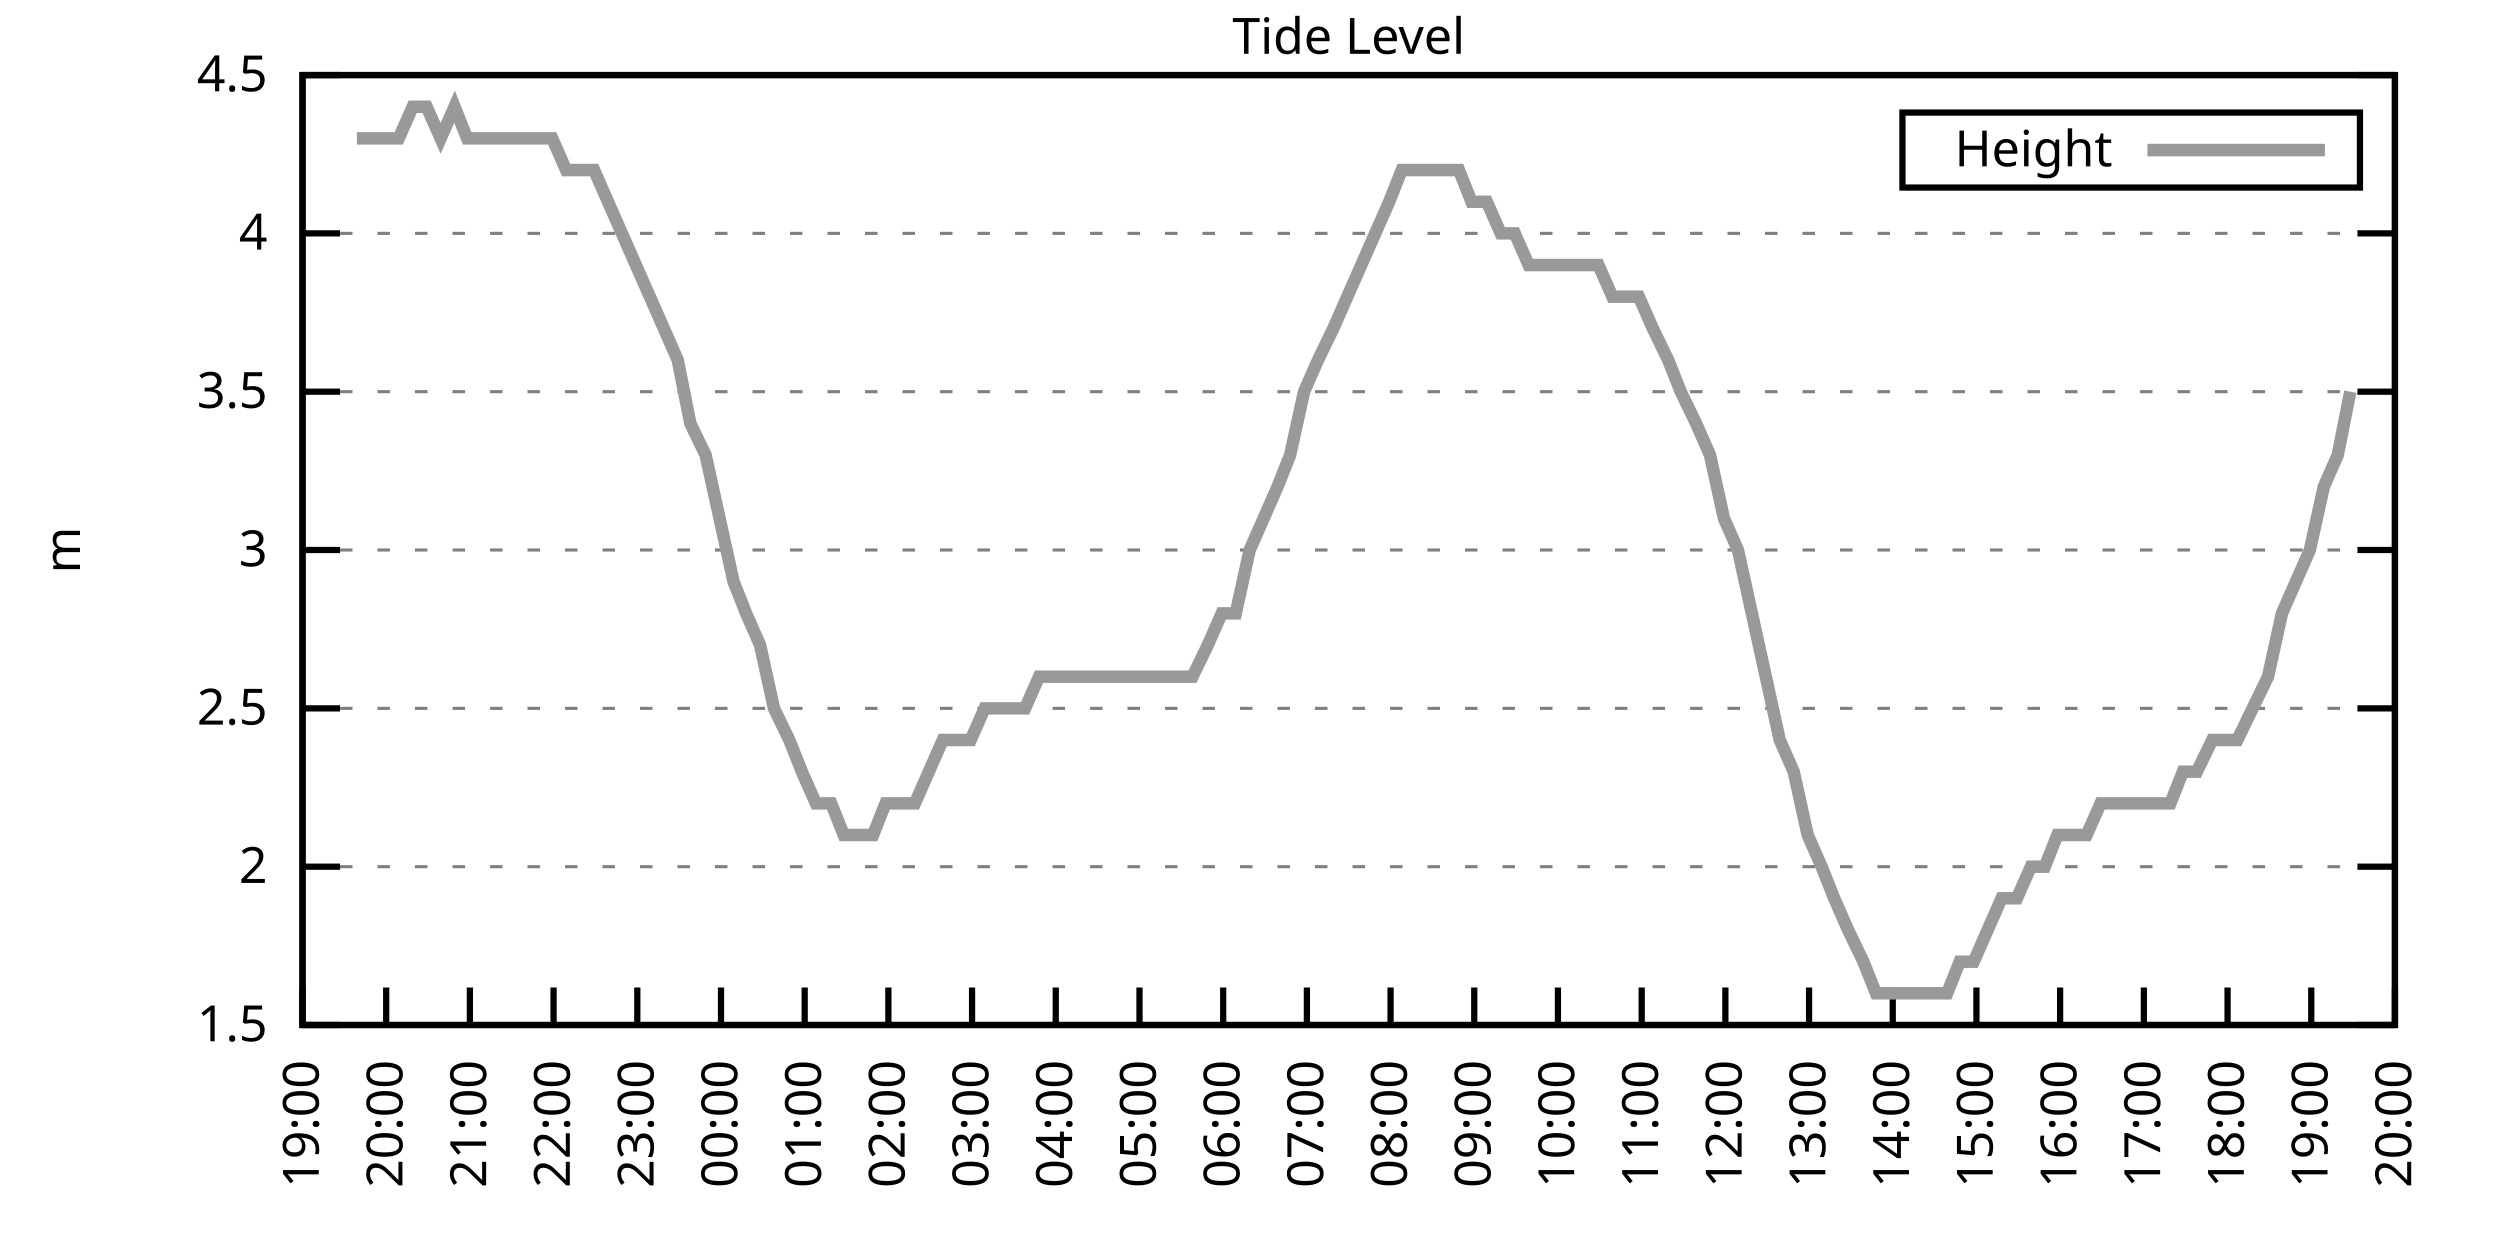
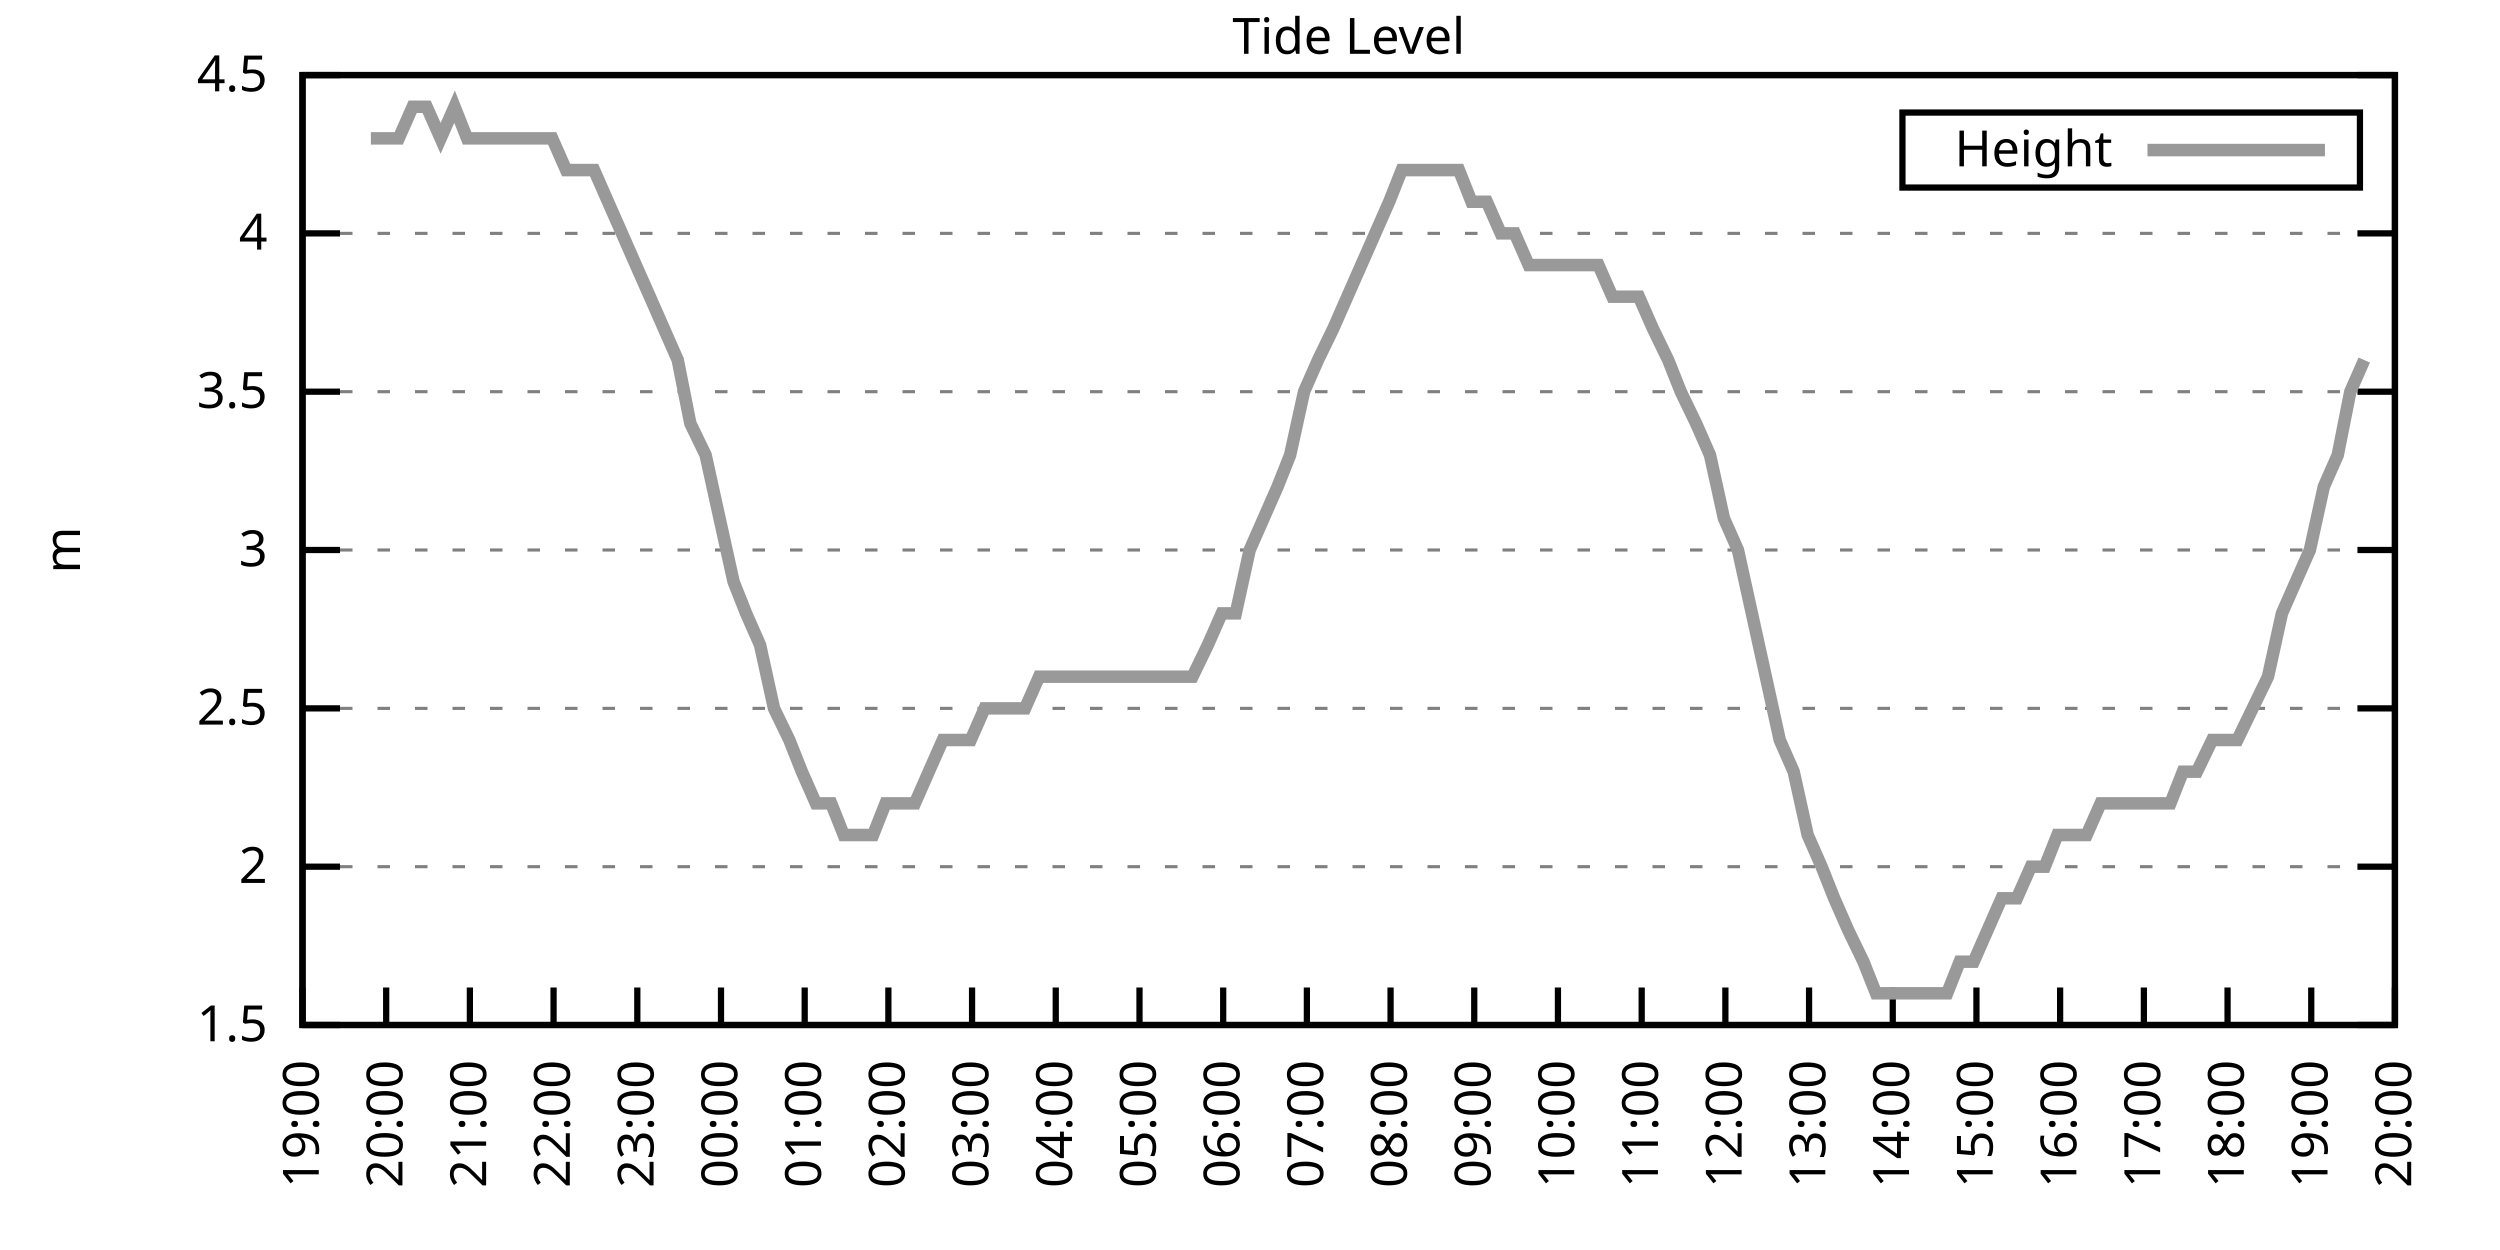
<svg xmlns="http://www.w3.org/2000/svg" xmlns:xlink="http://www.w3.org/1999/xlink" width="400" height="200" viewBox="0 0 400 200">
  <g id="gnuplot_canvas">
    <rect x="0" y="0" width="400" height="200" fill="none" />
    <defs>
      <circle id="gpDot" r="0.5" stroke-width="0.5" stroke="currentColor" />
      <path id="gpPt0" stroke-width="0.333" stroke="currentColor" d="M-1,0 h2 M0,-1 v2" />
      <path id="gpPt1" stroke-width="0.333" stroke="currentColor" d="M-1,-1 L1,1 M1,-1 L-1,1" />
      <path id="gpPt2" stroke-width="0.333" stroke="currentColor" d="M-1,0 L1,0 M0,-1 L0,1 M-1,-1 L1,1 M-1,1 L1,-1" />
      <rect id="gpPt3" stroke-width="0.333" stroke="currentColor" x="-1" y="-1" width="2" height="2" />
      <rect id="gpPt4" stroke-width="0.333" stroke="currentColor" fill="currentColor" x="-1" y="-1" width="2" height="2" />
      <circle id="gpPt5" stroke-width="0.333" stroke="currentColor" cx="0" cy="0" r="1" />
      <use xlink:href="#gpPt5" id="gpPt6" fill="currentColor" stroke="none" />
      <path id="gpPt7" stroke-width="0.333" stroke="currentColor" d="M0,-1.33 L-1.33,0.67 L1.33,0.67 z" />
      <use xlink:href="#gpPt7" id="gpPt8" fill="currentColor" stroke="none" />
      <use xlink:href="#gpPt7" id="gpPt9" stroke="currentColor" transform="rotate(180)" />
      <use xlink:href="#gpPt9" id="gpPt10" fill="currentColor" stroke="none" />
      <use xlink:href="#gpPt3" id="gpPt11" stroke="currentColor" transform="rotate(45)" />
      <use xlink:href="#gpPt11" id="gpPt12" fill="currentColor" stroke="none" />
      <path id="gpPt13" stroke-width="0.333" stroke="currentColor" d="M0,1.330 L1.265,0.411 L0.782,-1.067 L-0.782,-1.076 L-1.265,0.411 z" />
      <use xlink:href="#gpPt13" id="gpPt14" fill="currentColor" stroke="none" />
      <filter id="textbox" filterUnits="objectBoundingBox" x="0" y="0" height="1" width="1">
        <feFlood flood-color="white" flood-opacity="1" result="bgnd" />
        <feComposite in="SourceGraphic" in2="bgnd" operator="atop" />
      </filter>
      <filter id="greybox" filterUnits="objectBoundingBox" x="0" y="0" height="1" width="1">
        <feFlood flood-color="lightgrey" flood-opacity="1" result="grey" />
        <feComposite in="SourceGraphic" in2="grey" operator="atop" />
      </filter>
    </defs>
    <g fill="none" color="white" stroke="currentColor" stroke-width="1.00" stroke-linecap="butt" stroke-linejoin="miter">
</g>
    <g fill="none" color="black" stroke="currentColor" stroke-width="1.00" stroke-linecap="butt" stroke-linejoin="miter">
      <g stroke="none" shape-rendering="crispEdges">
        <polygon fill="rgb(255, 255, 255)" points="48.40,164.00 383.18,164.00 383.18,12.02 48.40,12.02 " />
      </g>
    </g>
    <g fill="none" color="black" stroke="currentColor" stroke-width="1.00" stroke-linecap="butt" stroke-linejoin="miter">
</g>
    <g fill="none" color="black" stroke="black" stroke-width="0.50" stroke-linecap="butt" stroke-linejoin="miter">
</g>
    <g fill="none" color="gray" stroke="currentColor" stroke-width="0.50" stroke-linecap="butt" stroke-linejoin="miter">
      <path stroke="gray" stroke-dasharray="2,4" class="gridline" d="M48.40,164.00 L383.19,164.00  " />
    </g>
    <g fill="none" color="gray" stroke="gray" stroke-width="1.00" stroke-linecap="butt" stroke-linejoin="miter">
</g>
    <g fill="none" color="black" stroke="currentColor" stroke-width="1.00" stroke-linecap="butt" stroke-linejoin="miter">
      <path stroke="black" d="M48.40,164.00 L54.40,164.00 M383.19,164.00 L377.19,164.00  " />
      <g transform="translate(42.80,166.60)" stroke="none" fill="black" font-family="Sans" font-size="8.00" text-anchor="end">
        <text>
          <tspan font-family="Sans"> 1.5</tspan>
        </text>
      </g>
    </g>
    <g fill="none" color="black" stroke="currentColor" stroke-width="1.00" stroke-linecap="butt" stroke-linejoin="miter">
</g>
    <g fill="none" color="black" stroke="black" stroke-width="0.50" stroke-linecap="butt" stroke-linejoin="miter">
</g>
    <g fill="none" color="gray" stroke="currentColor" stroke-width="0.50" stroke-linecap="butt" stroke-linejoin="miter">
      <path stroke="gray" stroke-dasharray="2,4" class="gridline" d="M48.40,138.67 L383.19,138.67  " />
    </g>
    <g fill="none" color="gray" stroke="gray" stroke-width="1.00" stroke-linecap="butt" stroke-linejoin="miter">
</g>
    <g fill="none" color="black" stroke="currentColor" stroke-width="1.00" stroke-linecap="butt" stroke-linejoin="miter">
      <path stroke="black" d="M48.40,138.67 L54.40,138.67 M383.19,138.67 L377.19,138.67  " />
      <g transform="translate(42.80,141.27)" stroke="none" fill="black" font-family="Sans" font-size="8.00" text-anchor="end">
        <text>
          <tspan font-family="Sans"> 2</tspan>
        </text>
      </g>
    </g>
    <g fill="none" color="black" stroke="currentColor" stroke-width="1.00" stroke-linecap="butt" stroke-linejoin="miter">
</g>
    <g fill="none" color="black" stroke="black" stroke-width="0.50" stroke-linecap="butt" stroke-linejoin="miter">
</g>
    <g fill="none" color="gray" stroke="currentColor" stroke-width="0.50" stroke-linecap="butt" stroke-linejoin="miter">
      <path stroke="gray" stroke-dasharray="2,4" class="gridline" d="M48.40,113.34 L383.19,113.34  " />
    </g>
    <g fill="none" color="gray" stroke="gray" stroke-width="1.00" stroke-linecap="butt" stroke-linejoin="miter">
</g>
    <g fill="none" color="black" stroke="currentColor" stroke-width="1.00" stroke-linecap="butt" stroke-linejoin="miter">
      <path stroke="black" d="M48.40,113.34 L54.40,113.34 M383.19,113.34 L377.19,113.34  " />
      <g transform="translate(42.80,115.94)" stroke="none" fill="black" font-family="Sans" font-size="8.00" text-anchor="end">
        <text>
          <tspan font-family="Sans"> 2.5</tspan>
        </text>
      </g>
    </g>
    <g fill="none" color="black" stroke="currentColor" stroke-width="1.00" stroke-linecap="butt" stroke-linejoin="miter">
</g>
    <g fill="none" color="black" stroke="black" stroke-width="0.50" stroke-linecap="butt" stroke-linejoin="miter">
</g>
    <g fill="none" color="gray" stroke="currentColor" stroke-width="0.50" stroke-linecap="butt" stroke-linejoin="miter">
      <path stroke="gray" stroke-dasharray="2,4" class="gridline" d="M48.40,88.00 L383.19,88.00  " />
    </g>
    <g fill="none" color="gray" stroke="gray" stroke-width="1.00" stroke-linecap="butt" stroke-linejoin="miter">
</g>
    <g fill="none" color="black" stroke="currentColor" stroke-width="1.00" stroke-linecap="butt" stroke-linejoin="miter">
      <path stroke="black" d="M48.40,88.00 L54.40,88.00 M383.19,88.00 L377.19,88.00  " />
      <g transform="translate(42.80,90.60)" stroke="none" fill="black" font-family="Sans" font-size="8.00" text-anchor="end">
        <text>
          <tspan font-family="Sans"> 3</tspan>
        </text>
      </g>
    </g>
    <g fill="none" color="black" stroke="currentColor" stroke-width="1.00" stroke-linecap="butt" stroke-linejoin="miter">
</g>
    <g fill="none" color="black" stroke="black" stroke-width="0.50" stroke-linecap="butt" stroke-linejoin="miter">
</g>
    <g fill="none" color="gray" stroke="currentColor" stroke-width="0.50" stroke-linecap="butt" stroke-linejoin="miter">
      <path stroke="gray" stroke-dasharray="2,4" class="gridline" d="M48.40,62.67 L383.19,62.67  " />
    </g>
    <g fill="none" color="gray" stroke="gray" stroke-width="1.00" stroke-linecap="butt" stroke-linejoin="miter">
</g>
    <g fill="none" color="black" stroke="currentColor" stroke-width="1.00" stroke-linecap="butt" stroke-linejoin="miter">
      <path stroke="black" d="M48.40,62.67 L54.40,62.67 M383.19,62.67 L377.19,62.67  " />
      <g transform="translate(42.80,65.27)" stroke="none" fill="black" font-family="Sans" font-size="8.00" text-anchor="end">
        <text>
          <tspan font-family="Sans"> 3.5</tspan>
        </text>
      </g>
    </g>
    <g fill="none" color="black" stroke="currentColor" stroke-width="1.00" stroke-linecap="butt" stroke-linejoin="miter">
</g>
    <g fill="none" color="black" stroke="black" stroke-width="0.50" stroke-linecap="butt" stroke-linejoin="miter">
</g>
    <g fill="none" color="gray" stroke="currentColor" stroke-width="0.50" stroke-linecap="butt" stroke-linejoin="miter">
      <path stroke="gray" stroke-dasharray="2,4" class="gridline" d="M48.40,37.34 L383.19,37.34  " />
    </g>
    <g fill="none" color="gray" stroke="gray" stroke-width="1.00" stroke-linecap="butt" stroke-linejoin="miter">
</g>
    <g fill="none" color="black" stroke="currentColor" stroke-width="1.00" stroke-linecap="butt" stroke-linejoin="miter">
      <path stroke="black" d="M48.40,37.34 L54.40,37.34 M383.19,37.34 L377.19,37.34  " />
      <g transform="translate(42.80,39.94)" stroke="none" fill="black" font-family="Sans" font-size="8.00" text-anchor="end">
        <text>
          <tspan font-family="Sans"> 4</tspan>
        </text>
      </g>
    </g>
    <g fill="none" color="black" stroke="currentColor" stroke-width="1.00" stroke-linecap="butt" stroke-linejoin="miter">
</g>
    <g fill="none" color="black" stroke="black" stroke-width="0.50" stroke-linecap="butt" stroke-linejoin="miter">
</g>
    <g fill="none" color="gray" stroke="currentColor" stroke-width="0.50" stroke-linecap="butt" stroke-linejoin="miter">
      <path stroke="gray" stroke-dasharray="2,4" class="gridline" d="M48.40,12.01 L383.19,12.01  " />
    </g>
    <g fill="none" color="gray" stroke="gray" stroke-width="1.00" stroke-linecap="butt" stroke-linejoin="miter">
</g>
    <g fill="none" color="black" stroke="currentColor" stroke-width="1.00" stroke-linecap="butt" stroke-linejoin="miter">
      <path stroke="black" d="M48.40,12.01 L54.40,12.01 M383.19,12.01 L377.19,12.01  " />
      <g transform="translate(42.80,14.61)" stroke="none" fill="black" font-family="Sans" font-size="8.00" text-anchor="end">
        <text>
          <tspan font-family="Sans"> 4.5</tspan>
        </text>
      </g>
    </g>
    <g fill="none" color="black" stroke="currentColor" stroke-width="1.00" stroke-linecap="butt" stroke-linejoin="miter">
      <path stroke="black" d="M48.40,164.00 L48.40,158.00  " />
      <g transform="translate(51.00,169.60) rotate(270.00)" stroke="none" fill="black" font-family="Sans" font-size="8.00" text-anchor="end">
        <text>
          <tspan font-family="Sans">19:00</tspan>
        </text>
      </g>
    </g>
    <g fill="none" color="black" stroke="currentColor" stroke-width="1.00" stroke-linecap="butt" stroke-linejoin="miter">
      <path stroke="black" d="M61.79,164.00 L61.79,158.00  " />
      <g transform="translate(64.39,169.60) rotate(270.00)" stroke="none" fill="black" font-family="Sans" font-size="8.00" text-anchor="end">
        <text>
          <tspan font-family="Sans">20:00</tspan>
        </text>
      </g>
    </g>
    <g fill="none" color="black" stroke="currentColor" stroke-width="1.00" stroke-linecap="butt" stroke-linejoin="miter">
      <path stroke="black" d="M75.18,164.00 L75.18,158.00  " />
      <g transform="translate(77.78,169.60) rotate(270.00)" stroke="none" fill="black" font-family="Sans" font-size="8.00" text-anchor="end">
        <text>
          <tspan font-family="Sans">21:00</tspan>
        </text>
      </g>
    </g>
    <g fill="none" color="black" stroke="currentColor" stroke-width="1.00" stroke-linecap="butt" stroke-linejoin="miter">
      <path stroke="black" d="M88.57,164.00 L88.57,158.00  " />
      <g transform="translate(91.17,169.60) rotate(270.00)" stroke="none" fill="black" font-family="Sans" font-size="8.00" text-anchor="end">
        <text>
          <tspan font-family="Sans">22:00</tspan>
        </text>
      </g>
    </g>
    <g fill="none" color="black" stroke="currentColor" stroke-width="1.00" stroke-linecap="butt" stroke-linejoin="miter">
      <path stroke="black" d="M101.97,164.00 L101.97,158.00  " />
      <g transform="translate(104.57,169.60) rotate(270.00)" stroke="none" fill="black" font-family="Sans" font-size="8.00" text-anchor="end">
        <text>
          <tspan font-family="Sans">23:00</tspan>
        </text>
      </g>
    </g>
    <g fill="none" color="black" stroke="currentColor" stroke-width="1.00" stroke-linecap="butt" stroke-linejoin="miter">
      <path stroke="black" d="M115.36,164.00 L115.36,158.00  " />
      <g transform="translate(117.96,169.60) rotate(270.00)" stroke="none" fill="black" font-family="Sans" font-size="8.00" text-anchor="end">
        <text>
          <tspan font-family="Sans">00:00</tspan>
        </text>
      </g>
    </g>
    <g fill="none" color="black" stroke="currentColor" stroke-width="1.00" stroke-linecap="butt" stroke-linejoin="miter">
      <path stroke="black" d="M128.75,164.00 L128.75,158.00  " />
      <g transform="translate(131.35,169.60) rotate(270.00)" stroke="none" fill="black" font-family="Sans" font-size="8.00" text-anchor="end">
        <text>
          <tspan font-family="Sans">01:00</tspan>
        </text>
      </g>
    </g>
    <g fill="none" color="black" stroke="currentColor" stroke-width="1.00" stroke-linecap="butt" stroke-linejoin="miter">
      <path stroke="black" d="M142.14,164.00 L142.14,158.00  " />
      <g transform="translate(144.74,169.60) rotate(270.00)" stroke="none" fill="black" font-family="Sans" font-size="8.00" text-anchor="end">
        <text>
          <tspan font-family="Sans">02:00</tspan>
        </text>
      </g>
    </g>
    <g fill="none" color="black" stroke="currentColor" stroke-width="1.00" stroke-linecap="butt" stroke-linejoin="miter">
      <path stroke="black" d="M155.53,164.00 L155.53,158.00  " />
      <g transform="translate(158.13,169.60) rotate(270.00)" stroke="none" fill="black" font-family="Sans" font-size="8.00" text-anchor="end">
        <text>
          <tspan font-family="Sans">03:00</tspan>
        </text>
      </g>
    </g>
    <g fill="none" color="black" stroke="currentColor" stroke-width="1.00" stroke-linecap="butt" stroke-linejoin="miter">
      <path stroke="black" d="M168.92,164.00 L168.92,158.00  " />
      <g transform="translate(171.52,169.60) rotate(270.00)" stroke="none" fill="black" font-family="Sans" font-size="8.00" text-anchor="end">
        <text>
          <tspan font-family="Sans">04:00</tspan>
        </text>
      </g>
    </g>
    <g fill="none" color="black" stroke="currentColor" stroke-width="1.00" stroke-linecap="butt" stroke-linejoin="miter">
      <path stroke="black" d="M182.32,164.00 L182.32,158.00  " />
      <g transform="translate(184.92,169.60) rotate(270.00)" stroke="none" fill="black" font-family="Sans" font-size="8.00" text-anchor="end">
        <text>
          <tspan font-family="Sans">05:00</tspan>
        </text>
      </g>
    </g>
    <g fill="none" color="black" stroke="currentColor" stroke-width="1.00" stroke-linecap="butt" stroke-linejoin="miter">
      <path stroke="black" d="M195.71,164.00 L195.71,158.00  " />
      <g transform="translate(198.31,169.60) rotate(270.00)" stroke="none" fill="black" font-family="Sans" font-size="8.00" text-anchor="end">
        <text>
          <tspan font-family="Sans">06:00</tspan>
        </text>
      </g>
    </g>
    <g fill="none" color="black" stroke="currentColor" stroke-width="1.00" stroke-linecap="butt" stroke-linejoin="miter">
      <path stroke="black" d="M209.10,164.00 L209.10,158.00  " />
      <g transform="translate(211.70,169.60) rotate(270.00)" stroke="none" fill="black" font-family="Sans" font-size="8.00" text-anchor="end">
        <text>
          <tspan font-family="Sans">07:00</tspan>
        </text>
      </g>
    </g>
    <g fill="none" color="black" stroke="currentColor" stroke-width="1.00" stroke-linecap="butt" stroke-linejoin="miter">
      <path stroke="black" d="M222.49,164.00 L222.49,158.00  " />
      <g transform="translate(225.09,169.60) rotate(270.00)" stroke="none" fill="black" font-family="Sans" font-size="8.00" text-anchor="end">
        <text>
          <tspan font-family="Sans">08:00</tspan>
        </text>
      </g>
    </g>
    <g fill="none" color="black" stroke="currentColor" stroke-width="1.00" stroke-linecap="butt" stroke-linejoin="miter">
      <path stroke="black" d="M235.88,164.00 L235.88,158.00  " />
      <g transform="translate(238.48,169.60) rotate(270.00)" stroke="none" fill="black" font-family="Sans" font-size="8.00" text-anchor="end">
        <text>
          <tspan font-family="Sans">09:00</tspan>
        </text>
      </g>
    </g>
    <g fill="none" color="black" stroke="currentColor" stroke-width="1.00" stroke-linecap="butt" stroke-linejoin="miter">
      <path stroke="black" d="M249.27,164.00 L249.27,158.00  " />
      <g transform="translate(251.87,169.60) rotate(270.00)" stroke="none" fill="black" font-family="Sans" font-size="8.00" text-anchor="end">
        <text>
          <tspan font-family="Sans">10:00</tspan>
        </text>
      </g>
    </g>
    <g fill="none" color="black" stroke="currentColor" stroke-width="1.00" stroke-linecap="butt" stroke-linejoin="miter">
      <path stroke="black" d="M262.67,164.00 L262.67,158.00  " />
      <g transform="translate(265.27,169.60) rotate(270.00)" stroke="none" fill="black" font-family="Sans" font-size="8.00" text-anchor="end">
        <text>
          <tspan font-family="Sans">11:00</tspan>
        </text>
      </g>
    </g>
    <g fill="none" color="black" stroke="currentColor" stroke-width="1.00" stroke-linecap="butt" stroke-linejoin="miter">
      <path stroke="black" d="M276.06,164.00 L276.06,158.00  " />
      <g transform="translate(278.66,169.60) rotate(270.00)" stroke="none" fill="black" font-family="Sans" font-size="8.00" text-anchor="end">
        <text>
          <tspan font-family="Sans">12:00</tspan>
        </text>
      </g>
    </g>
    <g fill="none" color="black" stroke="currentColor" stroke-width="1.00" stroke-linecap="butt" stroke-linejoin="miter">
      <path stroke="black" d="M289.45,164.00 L289.45,158.00  " />
      <g transform="translate(292.05,169.60) rotate(270.00)" stroke="none" fill="black" font-family="Sans" font-size="8.00" text-anchor="end">
        <text>
          <tspan font-family="Sans">13:00</tspan>
        </text>
      </g>
    </g>
    <g fill="none" color="black" stroke="currentColor" stroke-width="1.00" stroke-linecap="butt" stroke-linejoin="miter">
      <path stroke="black" d="M302.84,164.00 L302.84,158.00  " />
      <g transform="translate(305.44,169.60) rotate(270.00)" stroke="none" fill="black" font-family="Sans" font-size="8.00" text-anchor="end">
        <text>
          <tspan font-family="Sans">14:00</tspan>
        </text>
      </g>
    </g>
    <g fill="none" color="black" stroke="currentColor" stroke-width="1.00" stroke-linecap="butt" stroke-linejoin="miter">
      <path stroke="black" d="M316.23,164.00 L316.23,158.00  " />
      <g transform="translate(318.83,169.60) rotate(270.00)" stroke="none" fill="black" font-family="Sans" font-size="8.00" text-anchor="end">
        <text>
          <tspan font-family="Sans">15:00</tspan>
        </text>
      </g>
    </g>
    <g fill="none" color="black" stroke="currentColor" stroke-width="1.00" stroke-linecap="butt" stroke-linejoin="miter">
      <path stroke="black" d="M329.62,164.00 L329.62,158.00  " />
      <g transform="translate(332.22,169.60) rotate(270.00)" stroke="none" fill="black" font-family="Sans" font-size="8.00" text-anchor="end">
        <text>
          <tspan font-family="Sans">16:00</tspan>
        </text>
      </g>
    </g>
    <g fill="none" color="black" stroke="currentColor" stroke-width="1.00" stroke-linecap="butt" stroke-linejoin="miter">
      <path stroke="black" d="M343.02,164.00 L343.02,158.00  " />
      <g transform="translate(345.62,169.60) rotate(270.00)" stroke="none" fill="black" font-family="Sans" font-size="8.00" text-anchor="end">
        <text>
          <tspan font-family="Sans">17:00</tspan>
        </text>
      </g>
    </g>
    <g fill="none" color="black" stroke="currentColor" stroke-width="1.00" stroke-linecap="butt" stroke-linejoin="miter">
      <path stroke="black" d="M356.41,164.00 L356.41,158.00  " />
      <g transform="translate(359.01,169.60) rotate(270.00)" stroke="none" fill="black" font-family="Sans" font-size="8.00" text-anchor="end">
        <text>
          <tspan font-family="Sans">18:00</tspan>
        </text>
      </g>
    </g>
    <g fill="none" color="black" stroke="currentColor" stroke-width="1.00" stroke-linecap="butt" stroke-linejoin="miter">
      <path stroke="black" d="M369.80,164.00 L369.80,158.00  " />
      <g transform="translate(372.40,169.60) rotate(270.00)" stroke="none" fill="black" font-family="Sans" font-size="8.00" text-anchor="end">
        <text>
          <tspan font-family="Sans">19:00</tspan>
        </text>
      </g>
    </g>
    <g fill="none" color="black" stroke="currentColor" stroke-width="1.00" stroke-linecap="butt" stroke-linejoin="miter">
      <path stroke="black" d="M383.19,164.00 L383.19,158.00  " />
      <g transform="translate(385.79,169.60) rotate(270.00)" stroke="none" fill="black" font-family="Sans" font-size="8.00" text-anchor="end">
        <text>
          <tspan font-family="Sans">20:00</tspan>
        </text>
      </g>
    </g>
    <g fill="none" color="black" stroke="currentColor" stroke-width="1.00" stroke-linecap="butt" stroke-linejoin="miter">
</g>
    <g fill="none" color="black" stroke="currentColor" stroke-width="1.00" stroke-linecap="butt" stroke-linejoin="miter">
      <path stroke="black" d="M48.40,12.01 L48.40,164.00 L383.19,164.00 L383.19,12.01 L48.40,12.01 Z  " />
    </g>
    <g fill="none" color="black" stroke="currentColor" stroke-width="1.00" stroke-linecap="butt" stroke-linejoin="miter">
</g>
    <g fill="none" color="black" stroke="currentColor" stroke-width="1.00" stroke-linecap="butt" stroke-linejoin="miter">
      <path stroke="black" d="M304.39,30.01 L304.39,18.01 L377.59,18.01 L377.59,30.01 L304.39,30.01 Z  " />
    </g>
    <g id="Tide_level_plot_1">
      <g fill="none" color="white" stroke="black" stroke-width="2.00" stroke-linecap="butt" stroke-linejoin="miter">
</g>
      <g fill="none" color="black" stroke="currentColor" stroke-width="2.00" stroke-linecap="butt" stroke-linejoin="miter">
        <g transform="translate(337.99,26.61)" stroke="none" fill="black" font-family="Sans" font-size="8.00" text-anchor="end">
          <text>
            <tspan font-family="Sans">Height</tspan>
          </text>
        </g>
      </g>
      <g fill="none" color="black" stroke="currentColor" stroke-width="2.00" stroke-linecap="butt" stroke-linejoin="miter">
-         <path stroke="rgb(153, 153, 153)" d="M343.59,24.01 L371.99,24.01 M57.10,22.14 L59.34,22.14 L61.57,22.14 L63.80,22.14 L66.03,17.08 L68.26,17.08   L70.50,22.14 L72.73,17.08 L74.74,22.14 L76.97,22.14 L79.42,22.14 L81.43,22.14 L83.89,22.14 L86.12,22.14   L88.35,22.14 L90.58,27.21 L92.82,27.21 L95.05,27.21 L97.28,32.28 L99.51,37.34 L101.74,42.41 L103.98,47.47   L106.21,52.54 L108.44,57.61 L110.45,67.74 L112.90,72.81 L115.13,82.94 L117.37,93.07 L119.38,98.14 L121.61,103.20   L123.84,113.34 L126.29,118.40 L128.30,123.47 L130.54,128.54 L132.99,128.54 L135.00,133.60 L137.23,133.60 L139.69,133.60   L141.69,128.54 L144.15,128.54 L146.38,128.54 L148.61,123.47 L150.85,118.40 L153.08,118.40 L155.31,118.40 L157.54,113.34   L159.77,113.34 L162.01,113.34 L164.01,113.34 L166.25,108.27 L168.70,108.27 L170.71,108.27 L172.94,108.27 L175.17,108.27   L177.63,108.27 L179.86,108.27 L182.09,108.27 L184.32,108.27 L186.56,108.27 L188.57,108.27 L190.80,108.27 L193.25,103.20   L195.48,98.14 L197.72,98.14 L199.95,88.00 L202.18,82.94 L204.41,77.87 L206.42,72.81 L208.65,62.67 L210.88,57.61   L213.34,52.54 L215.57,47.47 L217.80,42.41 L220.04,37.34 L222.27,32.28 L224.28,27.21 L226.51,27.21 L228.96,27.21   L230.97,27.21 L233.43,27.21 L235.44,32.28 L237.89,32.28 L240.12,37.34 L242.36,37.34 L244.59,42.41 L246.82,42.41   L249.05,42.41 L251.06,42.41 L253.51,42.41 L255.75,42.41 L257.98,47.47 L260.21,47.47 L262.22,47.47 L264.45,52.54   L266.91,57.61 L268.92,62.67 L271.37,67.74 L273.60,72.81 L275.83,82.94 L278.07,88.00 L280.30,98.14 L282.53,108.27   L284.76,118.40 L286.99,123.47 L289.23,133.60 L291.46,138.67 L293.47,143.73 L295.70,148.80 L298.15,153.87 L300.16,158.93   L302.62,158.93 L304.85,158.93 L307.08,158.93 L309.31,158.93 L311.54,158.93 L313.55,153.87 L315.79,153.87 L318.02,148.80   L320.25,143.73 L322.70,143.73 L324.94,138.67 L327.17,138.67 L329.18,133.60 L331.41,133.60 L333.86,133.60 L336.10,128.54   L338.33,128.54 L340.56,128.54 L342.79,128.54 L344.80,128.54 L347.26,128.54 L349.26,123.47 L351.50,123.47 L353.95,118.40   L356.18,118.40 L357.97,118.40 L360.42,113.34 L362.88,108.27 L365.11,98.14 L367.34,93.07 L369.58,88.00 L371.81,77.87   L374.04,72.81 L376.05,62.67  " />
+         <path stroke="rgb(153, 153, 153)" d="M343.59,24.01 L371.99,24.01 M59.34,22.14 L61.57,22.14 L63.80,22.14 L66.03,17.08 L68.26,17.08 L70.50,22.14   L72.73,17.08 L74.74,22.14 L76.97,22.14 L79.42,22.14 L81.43,22.14 L83.89,22.14 L86.12,22.14 L88.35,22.14   L90.58,27.21 L92.82,27.21 L95.05,27.21 L97.28,32.28 L99.51,37.34 L101.74,42.41 L103.98,47.47 L106.21,52.54   L108.44,57.61 L110.45,67.74 L112.90,72.81 L115.13,82.94 L117.37,93.07 L119.38,98.14 L121.61,103.20 L123.84,113.34   L126.29,118.40 L128.30,123.47 L130.54,128.54 L132.99,128.54 L135.00,133.60 L137.23,133.60 L139.69,133.60 L141.69,128.54   L144.15,128.54 L146.38,128.54 L148.61,123.47 L150.85,118.40 L153.08,118.40 L155.31,118.40 L157.54,113.34 L159.77,113.34   L162.01,113.34 L164.01,113.34 L166.25,108.27 L168.70,108.27 L170.71,108.27 L172.94,108.27 L175.17,108.27 L177.63,108.27   L179.86,108.27 L182.09,108.27 L184.32,108.27 L186.56,108.27 L188.57,108.27 L190.80,108.27 L193.25,103.20 L195.48,98.14   L197.72,98.14 L199.95,88.00 L202.18,82.94 L204.41,77.87 L206.42,72.81 L208.65,62.67 L210.88,57.61 L213.34,52.54   L215.57,47.47 L217.80,42.41 L220.04,37.34 L222.27,32.28 L224.28,27.21 L226.51,27.21 L228.96,27.21 L230.97,27.21   L233.43,27.21 L235.44,32.28 L237.89,32.28 L240.12,37.34 L242.36,37.34 L244.59,42.41 L246.82,42.41 L249.05,42.41   L251.06,42.41 L253.51,42.41 L255.75,42.41 L257.98,47.47 L260.21,47.47 L262.22,47.47 L264.45,52.54 L266.91,57.61   L268.92,62.67 L271.37,67.74 L273.60,72.81 L275.83,82.94 L278.07,88.00 L280.30,98.14 L282.53,108.27 L284.76,118.40   L286.99,123.47 L289.23,133.60 L291.46,138.67 L293.47,143.73 L295.70,148.80 L298.15,153.87 L300.16,158.93 L302.62,158.93   L304.85,158.93 L307.08,158.93 L309.31,158.93 L311.54,158.93 L313.55,153.87 L315.79,153.87 L318.02,148.80 L320.25,143.73   L322.70,143.73 L324.94,138.67 L327.17,138.67 L329.18,133.60 L331.41,133.60 L333.86,133.60 L336.10,128.54 L338.33,128.54   L340.56,128.54 L342.79,128.54 L344.80,128.54 L347.26,128.54 L349.26,123.47 L351.50,123.47 L353.95,118.40 L356.18,118.40   L357.97,118.40 L360.42,113.34 L362.88,108.27 L365.11,98.14 L367.34,93.07 L369.58,88.00 L371.81,77.87 L374.04,72.81   L376.05,62.67 L378.28,57.61  " />
      </g>
    </g>
    <g fill="none" color="black" stroke="currentColor" stroke-width="2.00" stroke-linecap="butt" stroke-linejoin="miter">
</g>
    <g fill="none" color="black" stroke="black" stroke-width="1.00" stroke-linecap="butt" stroke-linejoin="miter">
</g>
    <g fill="none" color="black" stroke="currentColor" stroke-width="1.00" stroke-linecap="butt" stroke-linejoin="miter">
      <path stroke="black" d="M48.40,12.01 L48.40,164.00 L383.19,164.00 L383.19,12.01 L48.40,12.01 Z  " />
      <g transform="translate(12.80,88.01) rotate(270.00)" stroke="none" fill="black" font-family="Sans" font-size="8.00" text-anchor="middle">
        <text>
          <tspan font-family="Sans">m</tspan>
        </text>
      </g>
    </g>
    <g fill="none" color="black" stroke="currentColor" stroke-width="1.00" stroke-linecap="butt" stroke-linejoin="miter">
</g>
    <g fill="none" color="black" stroke="currentColor" stroke-width="1.00" stroke-linecap="butt" stroke-linejoin="miter">
      <g transform="translate(215.79,8.61)" stroke="none" fill="black" font-family="Sans" font-size="8.00" text-anchor="middle">
        <text>
          <tspan font-family="Sans">Tide Level</tspan>
        </text>
      </g>
    </g>
    <g fill="none" color="black" stroke="currentColor" stroke-width="1.00" stroke-linecap="butt" stroke-linejoin="miter">
</g>
  </g>
</svg>
